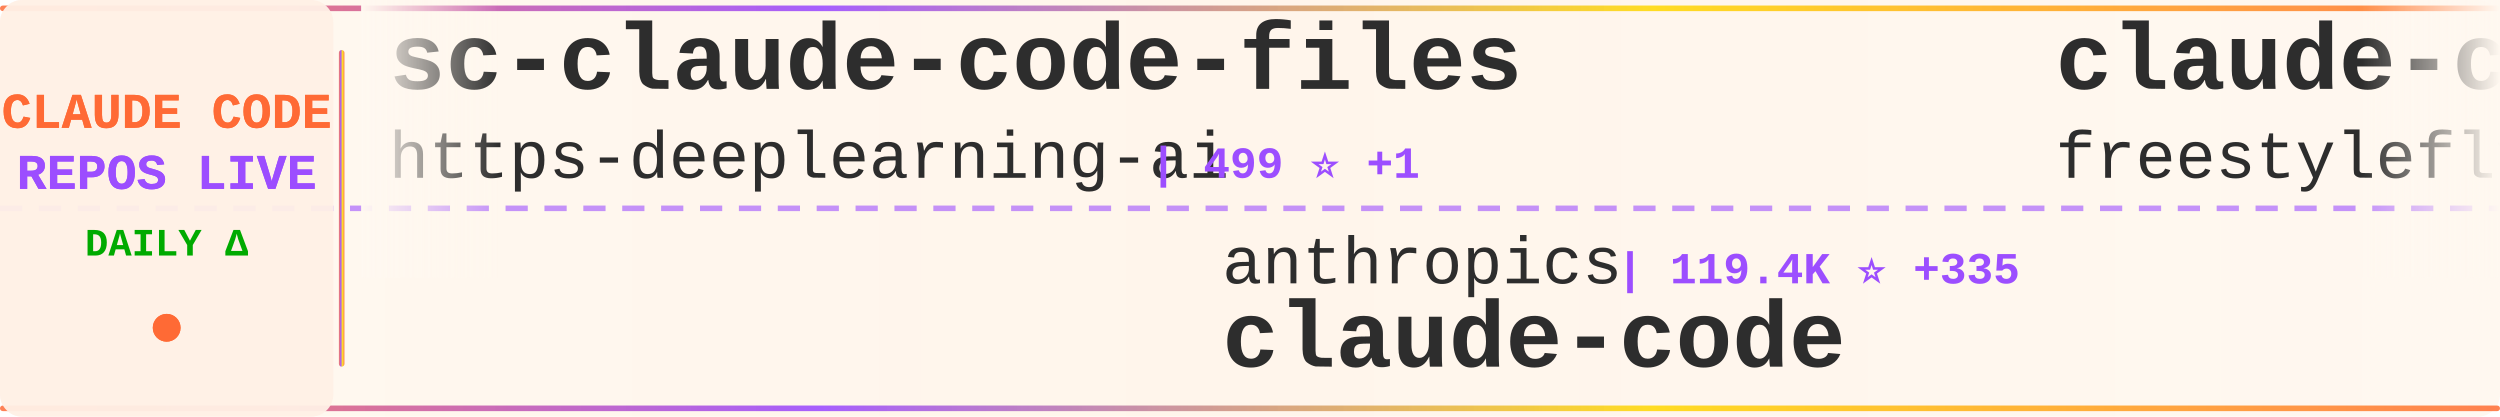
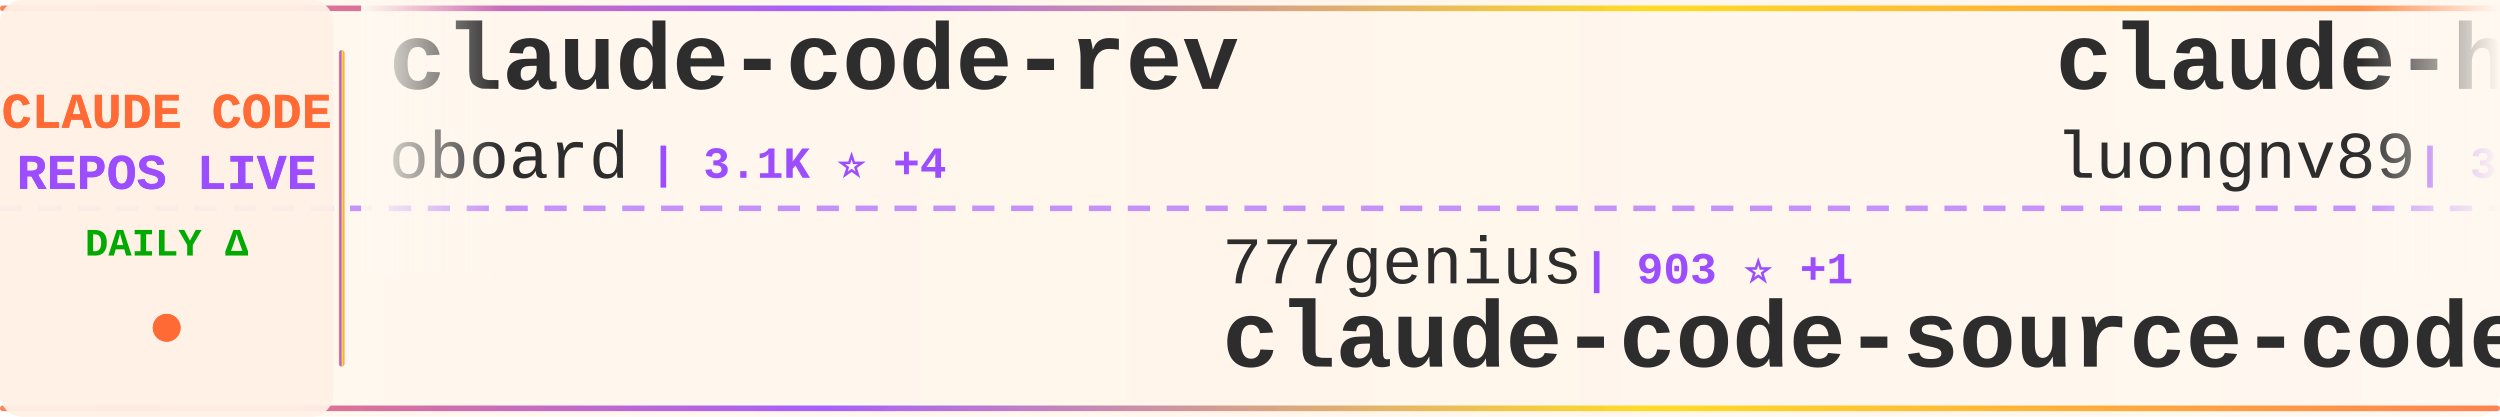
<svg xmlns="http://www.w3.org/2000/svg" width="900" height="150">
  <defs>
    <linearGradient id="tickerBg" x1="0%" y1="0%" x2="100%" y2="0%">
      <stop offset="0%" style="stop-color:#fff8f0;stop-opacity:0.98" />
      <stop offset="50%" style="stop-color:#fff5eb;stop-opacity:1" />
      <stop offset="100%" style="stop-color:#fff8f0;stop-opacity:0.98" />
    </linearGradient>
    <linearGradient id="borderGrad" x1="0%" y1="0%" x2="100%" y2="0%">
      <stop offset="0%" style="stop-color:#FF6B35;stop-opacity:0.85">
        <animate attributeName="stop-opacity" values="0.85;1;0.85" dur="2s" repeatCount="indefinite" />
      </stop>
      <stop offset="33%" style="stop-color:#9C4EFF;stop-opacity:0.9">
        <animate attributeName="stop-opacity" values="0.9;1;0.9" dur="2.2s" repeatCount="indefinite" />
      </stop>
      <stop offset="66%" style="stop-color:#FFD700;stop-opacity:0.85">
        <animate attributeName="stop-opacity" values="0.85;1;0.85" dur="1.8s" repeatCount="indefinite" />
      </stop>
      <stop offset="100%" style="stop-color:#FF6B35;stop-opacity:0.85">
        <animate attributeName="stop-opacity" values="0.85;1;0.85" dur="2s" repeatCount="indefinite" />
      </stop>
    </linearGradient>
    <filter id="textGlow">
      <feGaussianBlur stdDeviation="0.15" result="coloredBlur" />
      <feMerge>
        <feMergeNode in="coloredBlur" />
        <feMergeNode in="SourceGraphic" />
      </feMerge>
    </filter>
    <filter id="metricGlow">
      <feGaussianBlur stdDeviation="0.2" result="coloredBlur" />
      <feMerge>
        <feMergeNode in="coloredBlur" />
        <feMergeNode in="SourceGraphic" />
      </feMerge>
    </filter>
    <linearGradient id="leftFade" x1="0%" y1="0%" x2="100%" y2="0%">
      <stop offset="0%" style="stop-color:#fff8f0;stop-opacity:1" />
      <stop offset="100%" style="stop-color:#fff8f0;stop-opacity:0" />
    </linearGradient>
    <linearGradient id="rightFade" x1="0%" y1="0%" x2="100%" y2="0%">
      <stop offset="0%" style="stop-color:#fff8f0;stop-opacity:0" />
      <stop offset="100%" style="stop-color:#fff8f0;stop-opacity:1" />
    </linearGradient>
  </defs>
  <rect width="900" height="150" fill="url(#tickerBg)" rx="8" />
  <rect x="0" y="2" width="900" height="2" fill="url(#borderGrad)" rx="1" />
  <rect x="0" y="146" width="900" height="2" fill="url(#borderGrad)" rx="1" />
  <line x1="0" y1="75" x2="900" y2="75" stroke="#9C4EFF" stroke-width="2" stroke-dasharray="8 6" opacity="0.6" />
  <rect x="0" y="0" width="120" height="150" fill="#fff0e6" opacity="0.95" rx="8" />
  <text x="60" y="46" font-family="'Courier New', monospace" font-size="18" font-weight="bold" fill="#FF6B35" text-anchor="middle" filter="url(#textGlow)">
    CLAUDE CODE
  </text>
  <text x="60" y="68" font-family="'Courier New', monospace" font-size="18" font-weight="bold" fill="#9C4EFF" text-anchor="middle" filter="url(#textGlow)">
    REPOS LIVE
  </text>
  <text x="60" y="92" font-family="'Courier New', monospace" font-size="14" font-weight="bold" fill="#00aa00" text-anchor="middle">
    DAILY Δ
  </text>
  <circle cx="60" cy="118" r="5" fill="#FF6B35" filter="url(#metricGlow)">
    <animate attributeName="r" values="4;6;4" dur="1.5s" repeatCount="indefinite" />
    <animate attributeName="opacity" values="0.6;1;0.6" dur="1.5s" repeatCount="indefinite" />
  </circle>
  <rect x="122" y="18" width="2" height="114" fill="url(#borderGrad)" rx="1" />
  <clipPath id="tickerClip">
    <rect x="130" y="0" width="770" height="150" />
  </clipPath>
  <g clip-path="url(#tickerClip)">
    <g id="tickerItems">
      <animateTransform attributeName="transform" attributeType="XML" type="translate" from="0 0" to="-3000 0" dur="54s" repeatCount="indefinite" />
      <g transform="translate(0, 0)">
-         <text x="140" y="32" font-family="'Courier New', monospace" font-size="34" font-weight="bold" fill="#2d2d2d">sc-claude-code-files</text>
-         <text x="140" y="64" font-family="'Courier New', monospace" font-size="24" font-weight="normal" fill="#2d2d2d" opacity="1.0">https-deeplearning-ai</text>
-         <text x="414" y="64" font-family="'Courier New', monospace" font-size="16" font-weight="bold" fill="#9C4EFF"> | 499 ⭐ +1</text>
+         <text x="140" y="32" font-family="'Courier New', monospace" font-size="34" font-weight="bold" fill="#2d2d2d">claude-code-rev</text>
+         <text x="140" y="64" font-family="'Courier New', monospace" font-size="24" font-weight="normal" fill="#2d2d2d" opacity="1.0">oboard</text>
+         <text x="234" y="64" font-family="'Courier New', monospace" font-size="16" font-weight="bold" fill="#9C4EFF"> | 3.1K ⭐ +4</text>
      </g>
      <g transform="translate(300, 0)">
-         <text x="140" y="102" font-family="'Courier New', monospace" font-size="24" font-weight="normal" fill="#2d2d2d" opacity="1.0">anthropics</text>
-         <text x="282" y="102" font-family="'Courier New', monospace" font-size="16" font-weight="bold" fill="#9C4EFF"> | 119.4K ⭐ +335</text>
-         <text x="140" y="132" font-family="'Courier New', monospace" font-size="34" font-weight="bold" fill="#2d2d2d">claude-code</text>
+         <text x="140" y="102" font-family="'Courier New', monospace" font-size="24" font-weight="normal" fill="#2d2d2d" opacity="1.0">777genius</text>
+         <text x="270" y="102" font-family="'Courier New', monospace" font-size="16" font-weight="bold" fill="#9C4EFF"> | 903 ⭐ +1</text>
+         <text x="140" y="132" font-family="'Courier New', monospace" font-size="34" font-weight="bold" fill="#2d2d2d">claude-code-source-code</text>
      </g>
      <g transform="translate(600, 0)">
-         <text x="140" y="32" font-family="'Courier New', monospace" font-size="34" font-weight="bold" fill="#2d2d2d">claude-code</text>
-         <text x="140" y="64" font-family="'Courier New', monospace" font-size="24" font-weight="normal" fill="#2d2d2d" opacity="1.0">freestylefly</text>
-         <text x="306" y="64" font-family="'Courier New', monospace" font-size="16" font-weight="bold" fill="#9C4EFF"> | 125 ⭐</text>
+         <text x="140" y="32" font-family="'Courier New', monospace" font-size="34" font-weight="bold" fill="#2d2d2d">claude-howto</text>
+         <text x="140" y="64" font-family="'Courier New', monospace" font-size="24" font-weight="normal" fill="#2d2d2d" opacity="1.0">luongnv89</text>
+         <text x="270" y="64" font-family="'Courier New', monospace" font-size="16" font-weight="bold" fill="#9C4EFF"> | 30.5K ⭐ +253</text>
      </g>
      <g transform="translate(900, 0)">
+         <text x="140" y="102" font-family="'Courier New', monospace" font-size="24" font-weight="normal" fill="#2d2d2d" opacity="1.0">VoltAgent</text>
+         <text x="270" y="102" font-family="'Courier New', monospace" font-size="16" font-weight="bold" fill="#9C4EFF"> | 18.8K ⭐ +86</text>
+         <text x="140" y="132" font-family="'Courier New', monospace" font-size="34" font-weight="bold" fill="#2d2d2d">awesome-claude-code-suba...</text>
+       </g>
+       <g transform="translate(1200, 0)">
+         <text x="140" y="32" font-family="'Courier New', monospace" font-size="34" font-weight="bold" fill="#2d2d2d">claude-code-pm-course</text>
+         <text x="140" y="64" font-family="'Courier New', monospace" font-size="24" font-weight="normal" fill="#2d2d2d" opacity="1.0">carlvellotti</text>
+         <text x="306" y="64" font-family="'Courier New', monospace" font-size="16" font-weight="bold" fill="#9C4EFF"> | 1.9K ⭐ +4</text>
+       </g>
+       <g transform="translate(1500, 0)">
+         <text x="140" y="102" font-family="'Courier New', monospace" font-size="24" font-weight="normal" fill="#2d2d2d" opacity="1.0">alejandrobalderas</text>
+         <text x="366" y="102" font-family="'Courier New', monospace" font-size="16" font-weight="bold" fill="#9C4EFF"> | 1.8K ⭐ +4</text>
+         <text x="140" y="132" font-family="'Courier New', monospace" font-size="34" font-weight="bold" fill="#2d2d2d">claude-code-from-source</text>
+       </g>
+       <g transform="translate(1800, 0)">
+         <text x="140" y="32" font-family="'Courier New', monospace" font-size="34" font-weight="bold" fill="#2d2d2d">skills</text>
+         <text x="140" y="64" font-family="'Courier New', monospace" font-size="24" font-weight="normal" fill="#2d2d2d" opacity="1.0">anthropics</text>
+         <text x="282" y="64" font-family="'Courier New', monospace" font-size="16" font-weight="bold" fill="#9C4EFF"> | 126.6K ⭐ +553</text>
+       </g>
+       <g transform="translate(2100, 0)">
+         <text x="140" y="102" font-family="'Courier New', monospace" font-size="24" font-weight="normal" fill="#2d2d2d" opacity="1.0">RichardAtCT</text>
+         <text x="294" y="102" font-family="'Courier New', monospace" font-size="16" font-weight="bold" fill="#9C4EFF"> | 2.5K ⭐ +7</text>
+         <text x="140" y="132" font-family="'Courier New', monospace" font-size="34" font-weight="bold" fill="#2d2d2d">claude-code-telegram</text>
+       </g>
+       <g transform="translate(2400, 0)">
+         <text x="140" y="32" font-family="'Courier New', monospace" font-size="34" font-weight="bold" fill="#2d2d2d">claude-code-proxy</text>
+         <text x="140" y="64" font-family="'Courier New', monospace" font-size="24" font-weight="normal" fill="#2d2d2d" opacity="1.0">fuergaosi233</text>
+         <text x="306" y="64" font-family="'Courier New', monospace" font-size="16" font-weight="bold" fill="#9C4EFF"> | 2.5K ⭐ +5</text>
+       </g>
+       <g transform="translate(2700, 0)">
        <text x="140" y="102" font-family="'Courier New', monospace" font-size="24" font-weight="normal" fill="#2d2d2d" opacity="1.0">KimYx0207</text>
-         <text x="270" y="102" font-family="'Courier New', monospace" font-size="16" font-weight="bold" fill="#9C4EFF"> | 3.6K ⭐ +20</text>
+         <text x="270" y="102" font-family="'Courier New', monospace" font-size="16" font-weight="bold" fill="#9C4EFF"> | 3.6K ⭐ +22</text>
        <text x="140" y="132" font-family="'Courier New', monospace" font-size="34" font-weight="bold" fill="#2d2d2d">Claude-Code-x-OpenClaw-G...</text>
      </g>
-       <g transform="translate(1200, 0)">
-         <text x="140" y="32" font-family="'Courier New', monospace" font-size="34" font-weight="bold" fill="#2d2d2d">claude-task-master</text>
-         <text x="140" y="64" font-family="'Courier New', monospace" font-size="24" font-weight="normal" fill="#2d2d2d" opacity="1.0">eyaltoledano</text>
-         <text x="306" y="64" font-family="'Courier New', monospace" font-size="16" font-weight="bold" fill="#9C4EFF"> | 26.9K ⭐ +17</text>
-       </g>
-       <g transform="translate(1500, 0)">
-         <text x="140" y="102" font-family="'Courier New', monospace" font-size="24" font-weight="normal" fill="#2d2d2d" opacity="1.0">codeaashu</text>
-         <text x="270" y="102" font-family="'Courier New', monospace" font-size="16" font-weight="bold" fill="#9C4EFF"> | 2.4K ⭐ +14</text>
-         <text x="140" y="132" font-family="'Courier New', monospace" font-size="34" font-weight="bold" fill="#2d2d2d">claude-code</text>
-       </g>
-       <g transform="translate(1800, 0)">
-         <text x="140" y="32" font-family="'Courier New', monospace" font-size="34" font-weight="bold" fill="#2d2d2d">claude-code-proxy</text>
-         <text x="140" y="64" font-family="'Courier New', monospace" font-size="24" font-weight="normal" fill="#2d2d2d" opacity="1.0">fuergaosi233</text>
-         <text x="306" y="64" font-family="'Courier New', monospace" font-size="16" font-weight="bold" fill="#9C4EFF"> | 2.5K ⭐ +4</text>
-       </g>
-       <g transform="translate(2100, 0)">
-         <text x="140" y="102" font-family="'Courier New', monospace" font-size="24" font-weight="normal" fill="#2d2d2d" opacity="1.0">Maciek-roboblog</text>
-         <text x="342" y="102" font-family="'Courier New', monospace" font-size="16" font-weight="bold" fill="#9C4EFF"> | 7.9K ⭐ +23</text>
-         <text x="140" y="132" font-family="'Courier New', monospace" font-size="34" font-weight="bold" fill="#2d2d2d">Claude-Code-Usage-Monito...</text>
-       </g>
-       <g transform="translate(2400, 0)">
-         <text x="140" y="32" font-family="'Courier New', monospace" font-size="34" font-weight="bold" fill="#2d2d2d">ClaudeCode</text>
-         <text x="140" y="64" font-family="'Courier New', monospace" font-size="24" font-weight="normal" fill="#2d2d2d" opacity="1.0">guanshan</text>
-         <text x="258" y="64" font-family="'Courier New', monospace" font-size="16" font-weight="bold" fill="#9C4EFF"> | 57 ⭐</text>
-       </g>
-       <g transform="translate(2700, 0)">
-         <text x="140" y="102" font-family="'Courier New', monospace" font-size="24" font-weight="normal" fill="#2d2d2d" opacity="1.0">pengchengneo</text>
-         <text x="306" y="102" font-family="'Courier New', monospace" font-size="16" font-weight="bold" fill="#9C4EFF"> | 1.3K ⭐ +4</text>
-         <text x="140" y="132" font-family="'Courier New', monospace" font-size="34" font-weight="bold" fill="#2d2d2d">Claude-Code</text>
-       </g>
      <g transform="translate(3000, 0)">
-         <text x="140" y="32" font-family="'Courier New', monospace" font-size="34" font-weight="bold" fill="#2d2d2d">sc-claude-code-files</text>
-         <text x="140" y="64" font-family="'Courier New', monospace" font-size="24" font-weight="normal" fill="#2d2d2d" opacity="1.0">https-deeplearning-ai</text>
-         <text x="414" y="64" font-family="'Courier New', monospace" font-size="16" font-weight="bold" fill="#9C4EFF"> | 499 ⭐ +1</text>
+         <text x="140" y="32" font-family="'Courier New', monospace" font-size="34" font-weight="bold" fill="#2d2d2d">claude-code-rev</text>
+         <text x="140" y="64" font-family="'Courier New', monospace" font-size="24" font-weight="normal" fill="#2d2d2d" opacity="1.0">oboard</text>
+         <text x="234" y="64" font-family="'Courier New', monospace" font-size="16" font-weight="bold" fill="#9C4EFF"> | 3.1K ⭐ +4</text>
      </g>
      <g transform="translate(3300, 0)">
-         <text x="140" y="102" font-family="'Courier New', monospace" font-size="24" font-weight="normal" fill="#2d2d2d" opacity="1.0">anthropics</text>
-         <text x="282" y="102" font-family="'Courier New', monospace" font-size="16" font-weight="bold" fill="#9C4EFF"> | 119.4K ⭐ +335</text>
-         <text x="140" y="132" font-family="'Courier New', monospace" font-size="34" font-weight="bold" fill="#2d2d2d">claude-code</text>
+         <text x="140" y="102" font-family="'Courier New', monospace" font-size="24" font-weight="normal" fill="#2d2d2d" opacity="1.0">777genius</text>
+         <text x="270" y="102" font-family="'Courier New', monospace" font-size="16" font-weight="bold" fill="#9C4EFF"> | 903 ⭐ +1</text>
+         <text x="140" y="132" font-family="'Courier New', monospace" font-size="34" font-weight="bold" fill="#2d2d2d">claude-code-source-code</text>
      </g>
      <g transform="translate(3600, 0)">
-         <text x="140" y="32" font-family="'Courier New', monospace" font-size="34" font-weight="bold" fill="#2d2d2d">claude-code</text>
-         <text x="140" y="64" font-family="'Courier New', monospace" font-size="24" font-weight="normal" fill="#2d2d2d" opacity="1.0">freestylefly</text>
-         <text x="306" y="64" font-family="'Courier New', monospace" font-size="16" font-weight="bold" fill="#9C4EFF"> | 125 ⭐</text>
+         <text x="140" y="32" font-family="'Courier New', monospace" font-size="34" font-weight="bold" fill="#2d2d2d">claude-howto</text>
+         <text x="140" y="64" font-family="'Courier New', monospace" font-size="24" font-weight="normal" fill="#2d2d2d" opacity="1.0">luongnv89</text>
+         <text x="270" y="64" font-family="'Courier New', monospace" font-size="16" font-weight="bold" fill="#9C4EFF"> | 30.5K ⭐ +253</text>
      </g>
      <g transform="translate(3900, 0)">
-         <text x="140" y="102" font-family="'Courier New', monospace" font-size="24" font-weight="normal" fill="#2d2d2d" opacity="1.0">KimYx0207</text>
-         <text x="270" y="102" font-family="'Courier New', monospace" font-size="16" font-weight="bold" fill="#9C4EFF"> | 3.6K ⭐ +20</text>
-         <text x="140" y="132" font-family="'Courier New', monospace" font-size="34" font-weight="bold" fill="#2d2d2d">Claude-Code-x-OpenClaw-G...</text>
+         <text x="140" y="102" font-family="'Courier New', monospace" font-size="24" font-weight="normal" fill="#2d2d2d" opacity="1.0">VoltAgent</text>
+         <text x="270" y="102" font-family="'Courier New', monospace" font-size="16" font-weight="bold" fill="#9C4EFF"> | 18.8K ⭐ +86</text>
+         <text x="140" y="132" font-family="'Courier New', monospace" font-size="34" font-weight="bold" fill="#2d2d2d">awesome-claude-code-suba...</text>
      </g>
    </g>
  </g>
  <rect x="130" y="0" width="50" height="100" fill="url(#leftFade)" />
  <rect x="850" y="0" width="50" height="100" fill="url(#rightFade)" />
</svg>
